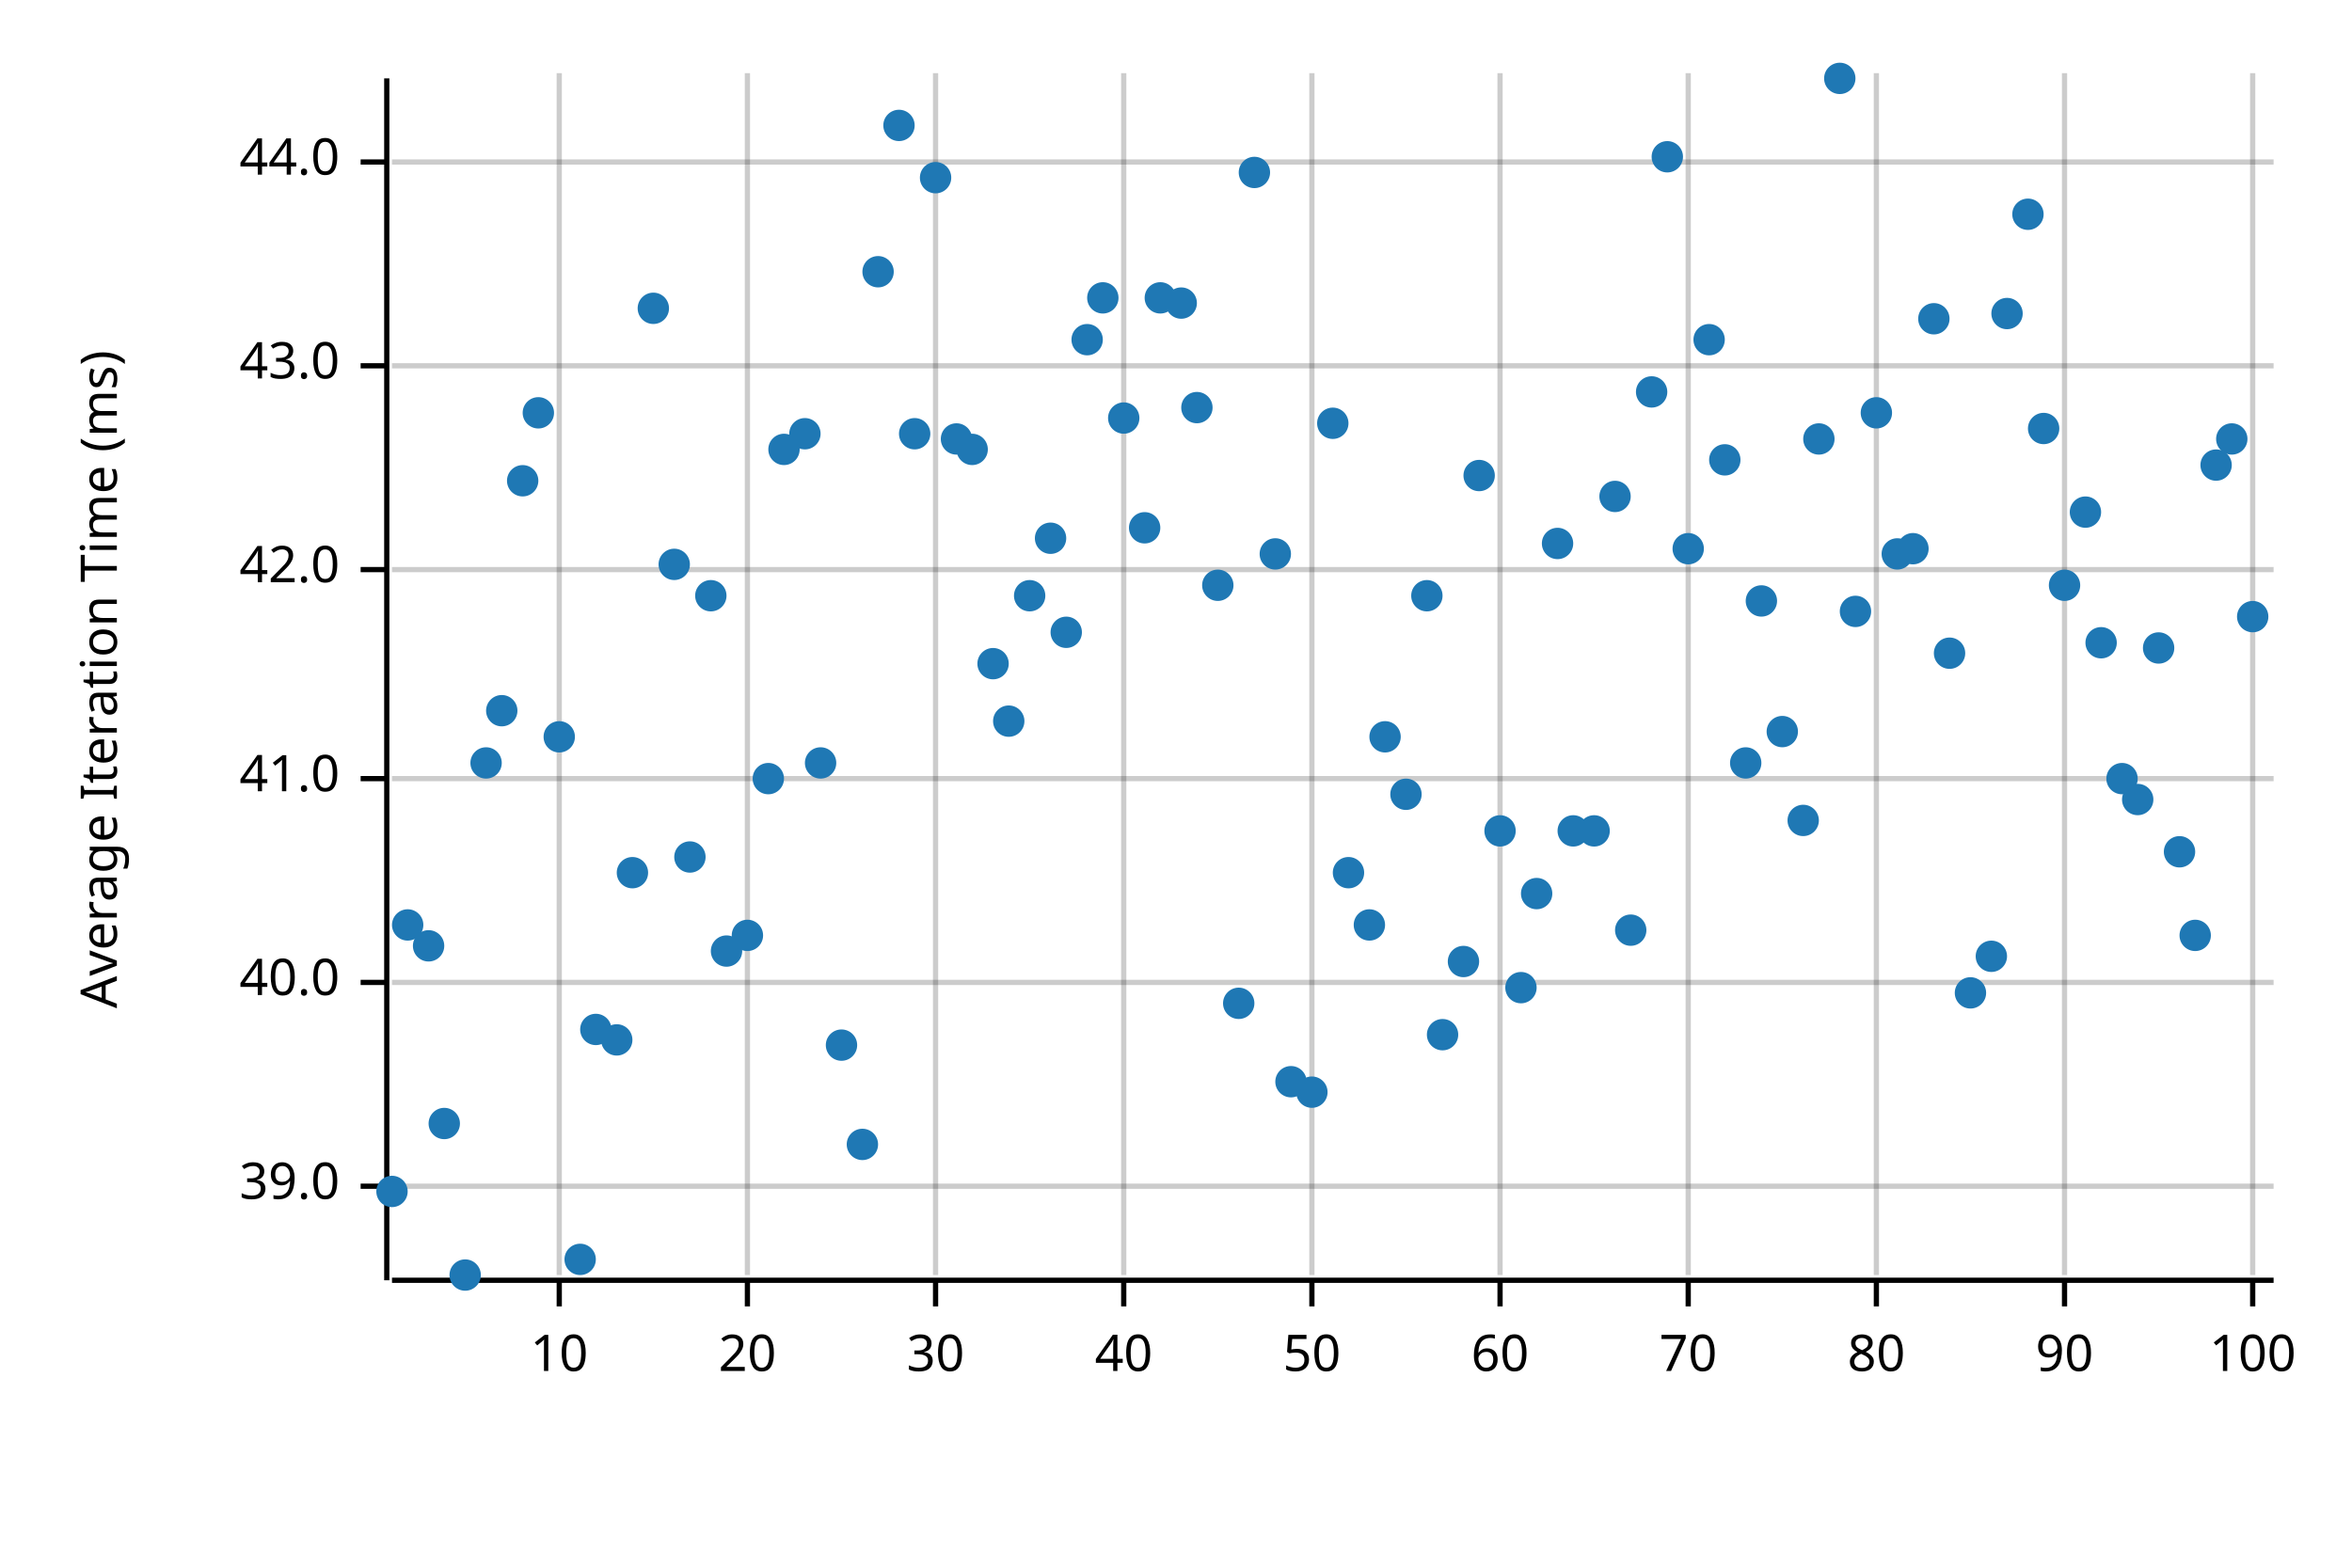
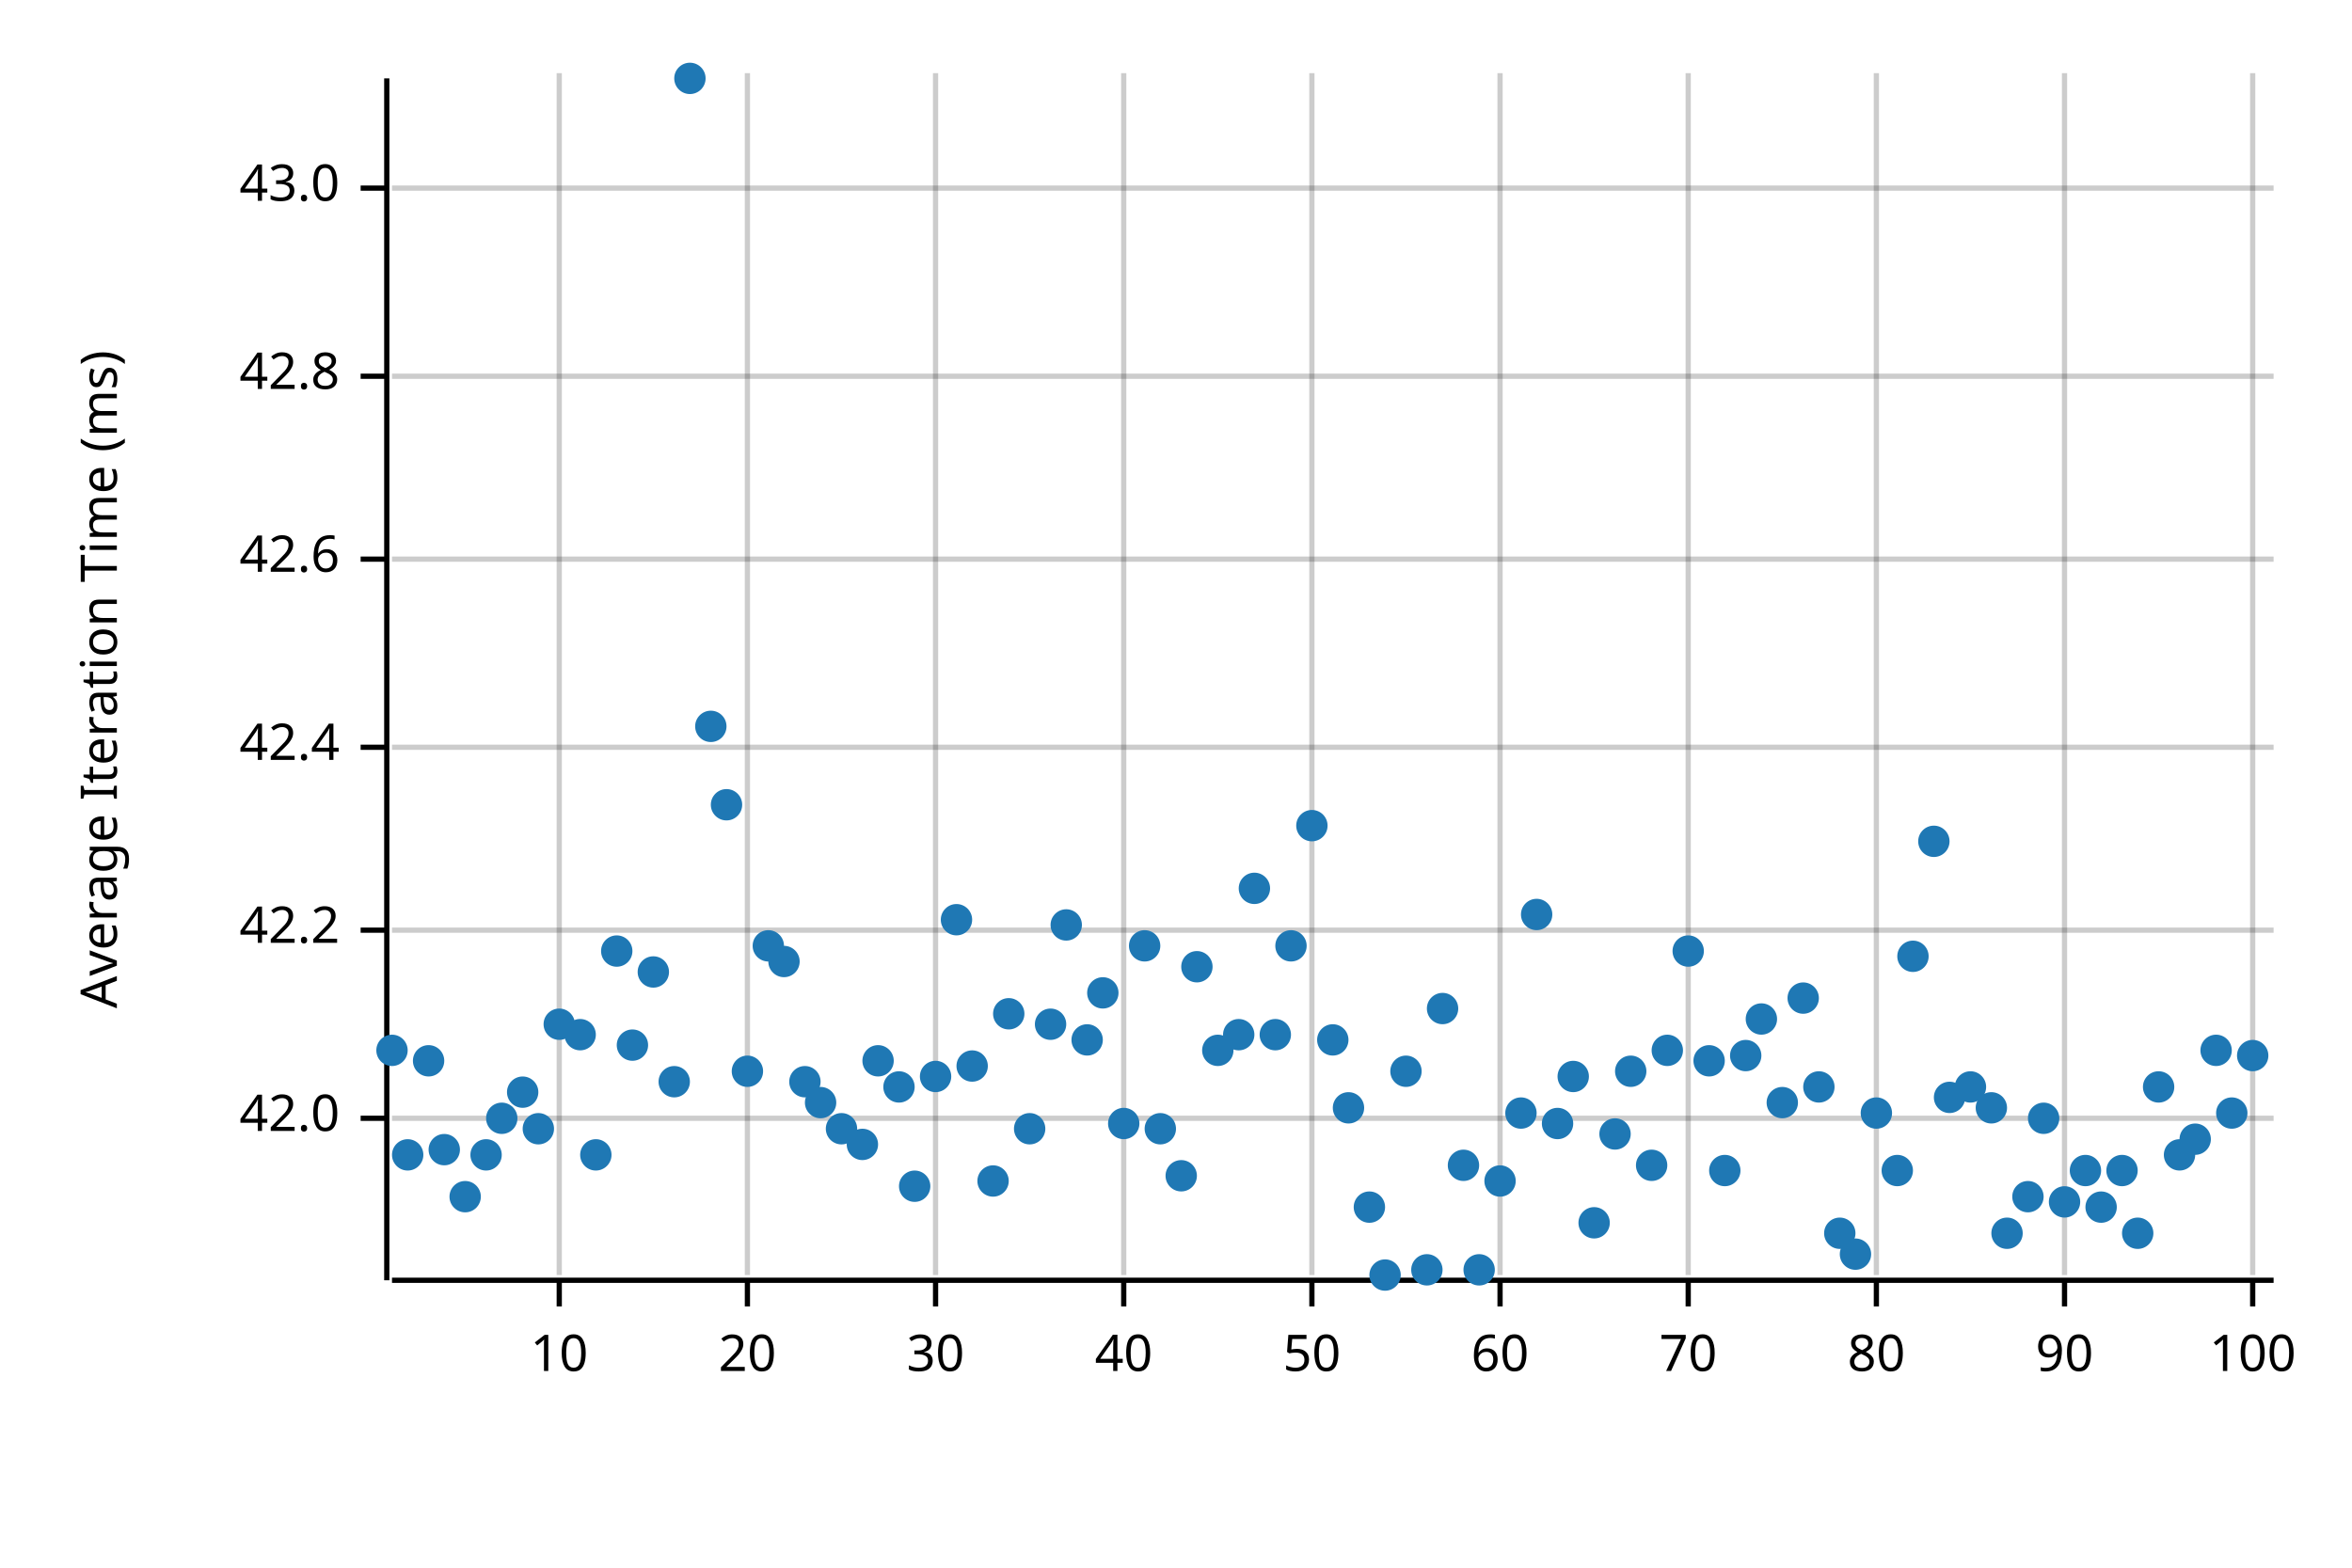
<svg xmlns="http://www.w3.org/2000/svg" width="450" height="300" viewBox="0 0 450 300">
  <text x="15" y="130" dy="0.76em" text-anchor="middle" font-family="sans-serif" font-size="9.677" opacity="1" fill="#000000" transform="rotate(270, 15, 130)">
Average Iteration Time (ms)
</text>
  <line opacity="0.2" stroke="#000000" stroke-width="1" x1="107" y1="244" x2="107" y2="14" />
  <line opacity="0.2" stroke="#000000" stroke-width="1" x1="143" y1="244" x2="143" y2="14" />
  <line opacity="0.2" stroke="#000000" stroke-width="1" x1="179" y1="244" x2="179" y2="14" />
  <line opacity="0.2" stroke="#000000" stroke-width="1" x1="215" y1="244" x2="215" y2="14" />
  <line opacity="0.2" stroke="#000000" stroke-width="1" x1="251" y1="244" x2="251" y2="14" />
  <line opacity="0.2" stroke="#000000" stroke-width="1" x1="287" y1="244" x2="287" y2="14" />
  <line opacity="0.2" stroke="#000000" stroke-width="1" x1="323" y1="244" x2="323" y2="14" />
  <line opacity="0.2" stroke="#000000" stroke-width="1" x1="359" y1="244" x2="359" y2="14" />
  <line opacity="0.2" stroke="#000000" stroke-width="1" x1="395" y1="244" x2="395" y2="14" />
  <line opacity="0.2" stroke="#000000" stroke-width="1" x1="431" y1="244" x2="431" y2="14" />
-   <line opacity="0.2" stroke="#000000" stroke-width="1" x1="75" y1="227" x2="435" y2="227" />
-   <line opacity="0.2" stroke="#000000" stroke-width="1" x1="75" y1="188" x2="435" y2="188" />
-   <line opacity="0.2" stroke="#000000" stroke-width="1" x1="75" y1="149" x2="435" y2="149" />
-   <line opacity="0.2" stroke="#000000" stroke-width="1" x1="75" y1="109" x2="435" y2="109" />
-   <line opacity="0.2" stroke="#000000" stroke-width="1" x1="75" y1="70" x2="435" y2="70" />
-   <line opacity="0.2" stroke="#000000" stroke-width="1" x1="75" y1="31" x2="435" y2="31" />
+   <line opacity="0.2" stroke="#000000" stroke-width="1" x1="75" y1="214" x2="435" y2="214" />
+   <line opacity="0.2" stroke="#000000" stroke-width="1" x1="75" y1="178" x2="435" y2="178" />
+   <line opacity="0.2" stroke="#000000" stroke-width="1" x1="75" y1="143" x2="435" y2="143" />
+   <line opacity="0.2" stroke="#000000" stroke-width="1" x1="75" y1="107" x2="435" y2="107" />
+   <line opacity="0.2" stroke="#000000" stroke-width="1" x1="75" y1="72" x2="435" y2="72" />
+   <line opacity="0.2" stroke="#000000" stroke-width="1" x1="75" y1="36" x2="435" y2="36" />
  <polyline fill="none" opacity="1" stroke="#000000" stroke-width="1" points="74,15 74,245 " />
-   <text x="65" y="227" dy="0.5ex" text-anchor="end" font-family="sans-serif" font-size="9.677" opacity="1" fill="#000000">
- 39.0
- </text>
-   <polyline fill="none" opacity="1" stroke="#000000" stroke-width="1" points="69,227 74,227 " />
-   <text x="65" y="188" dy="0.5ex" text-anchor="end" font-family="sans-serif" font-size="9.677" opacity="1" fill="#000000">
- 40.0
- </text>
-   <polyline fill="none" opacity="1" stroke="#000000" stroke-width="1" points="69,188 74,188 " />
-   <text x="65" y="149" dy="0.5ex" text-anchor="end" font-family="sans-serif" font-size="9.677" opacity="1" fill="#000000">
- 41.0
- </text>
-   <polyline fill="none" opacity="1" stroke="#000000" stroke-width="1" points="69,149 74,149 " />
-   <text x="65" y="109" dy="0.5ex" text-anchor="end" font-family="sans-serif" font-size="9.677" opacity="1" fill="#000000">
+   <text x="65" y="214" dy="0.5ex" text-anchor="end" font-family="sans-serif" font-size="9.677" opacity="1" fill="#000000">
42.0
</text>
-   <polyline fill="none" opacity="1" stroke="#000000" stroke-width="1" points="69,109 74,109 " />
-   <text x="65" y="70" dy="0.5ex" text-anchor="end" font-family="sans-serif" font-size="9.677" opacity="1" fill="#000000">
+   <polyline fill="none" opacity="1" stroke="#000000" stroke-width="1" points="69,214 74,214 " />
+   <text x="65" y="178" dy="0.5ex" text-anchor="end" font-family="sans-serif" font-size="9.677" opacity="1" fill="#000000">
+ 42.2
+ </text>
+   <polyline fill="none" opacity="1" stroke="#000000" stroke-width="1" points="69,178 74,178 " />
+   <text x="65" y="143" dy="0.5ex" text-anchor="end" font-family="sans-serif" font-size="9.677" opacity="1" fill="#000000">
+ 42.4
+ </text>
+   <polyline fill="none" opacity="1" stroke="#000000" stroke-width="1" points="69,143 74,143 " />
+   <text x="65" y="107" dy="0.5ex" text-anchor="end" font-family="sans-serif" font-size="9.677" opacity="1" fill="#000000">
+ 42.6
+ </text>
+   <polyline fill="none" opacity="1" stroke="#000000" stroke-width="1" points="69,107 74,107 " />
+   <text x="65" y="72" dy="0.5ex" text-anchor="end" font-family="sans-serif" font-size="9.677" opacity="1" fill="#000000">
+ 42.8
+ </text>
+   <polyline fill="none" opacity="1" stroke="#000000" stroke-width="1" points="69,72 74,72 " />
+   <text x="65" y="36" dy="0.5ex" text-anchor="end" font-family="sans-serif" font-size="9.677" opacity="1" fill="#000000">
43.0
</text>
-   <polyline fill="none" opacity="1" stroke="#000000" stroke-width="1" points="69,70 74,70 " />
-   <text x="65" y="31" dy="0.5ex" text-anchor="end" font-family="sans-serif" font-size="9.677" opacity="1" fill="#000000">
- 44.0
- </text>
-   <polyline fill="none" opacity="1" stroke="#000000" stroke-width="1" points="69,31 74,31 " />
+   <polyline fill="none" opacity="1" stroke="#000000" stroke-width="1" points="69,36 74,36 " />
  <polyline fill="none" opacity="1" stroke="#000000" stroke-width="1" points="75,245 435,245 " />
  <text x="107" y="255" dy="0.76em" text-anchor="middle" font-family="sans-serif" font-size="9.677" opacity="1" fill="#000000">
10
</text>
  <polyline fill="none" opacity="1" stroke="#000000" stroke-width="1" points="107,245 107,250 " />
  <text x="143" y="255" dy="0.76em" text-anchor="middle" font-family="sans-serif" font-size="9.677" opacity="1" fill="#000000">
20
</text>
  <polyline fill="none" opacity="1" stroke="#000000" stroke-width="1" points="143,245 143,250 " />
  <text x="179" y="255" dy="0.76em" text-anchor="middle" font-family="sans-serif" font-size="9.677" opacity="1" fill="#000000">
30
</text>
  <polyline fill="none" opacity="1" stroke="#000000" stroke-width="1" points="179,245 179,250 " />
  <text x="215" y="255" dy="0.76em" text-anchor="middle" font-family="sans-serif" font-size="9.677" opacity="1" fill="#000000">
40
</text>
  <polyline fill="none" opacity="1" stroke="#000000" stroke-width="1" points="215,245 215,250 " />
  <text x="251" y="255" dy="0.76em" text-anchor="middle" font-family="sans-serif" font-size="9.677" opacity="1" fill="#000000">
50
</text>
  <polyline fill="none" opacity="1" stroke="#000000" stroke-width="1" points="251,245 251,250 " />
  <text x="287" y="255" dy="0.76em" text-anchor="middle" font-family="sans-serif" font-size="9.677" opacity="1" fill="#000000">
60
</text>
  <polyline fill="none" opacity="1" stroke="#000000" stroke-width="1" points="287,245 287,250 " />
  <text x="323" y="255" dy="0.76em" text-anchor="middle" font-family="sans-serif" font-size="9.677" opacity="1" fill="#000000">
70
</text>
  <polyline fill="none" opacity="1" stroke="#000000" stroke-width="1" points="323,245 323,250 " />
  <text x="359" y="255" dy="0.76em" text-anchor="middle" font-family="sans-serif" font-size="9.677" opacity="1" fill="#000000">
80
</text>
  <polyline fill="none" opacity="1" stroke="#000000" stroke-width="1" points="359,245 359,250 " />
  <text x="395" y="255" dy="0.76em" text-anchor="middle" font-family="sans-serif" font-size="9.677" opacity="1" fill="#000000">
90
</text>
  <polyline fill="none" opacity="1" stroke="#000000" stroke-width="1" points="395,245 395,250 " />
  <text x="431" y="255" dy="0.76em" text-anchor="middle" font-family="sans-serif" font-size="9.677" opacity="1" fill="#000000">
100
</text>
  <polyline fill="none" opacity="1" stroke="#000000" stroke-width="1" points="431,245 431,250 " />
-   <circle cx="75" cy="228" r="3" opacity="1" fill="#1F78B4" stroke="none" stroke-width="1" />
-   <circle cx="78" cy="177" r="3" opacity="1" fill="#1F78B4" stroke="none" stroke-width="1" />
-   <circle cx="82" cy="181" r="3" opacity="1" fill="#1F78B4" stroke="none" stroke-width="1" />
-   <circle cx="85" cy="215" r="3" opacity="1" fill="#1F78B4" stroke="none" stroke-width="1" />
-   <circle cx="89" cy="244" r="3" opacity="1" fill="#1F78B4" stroke="none" stroke-width="1" />
-   <circle cx="93" cy="146" r="3" opacity="1" fill="#1F78B4" stroke="none" stroke-width="1" />
-   <circle cx="96" cy="136" r="3" opacity="1" fill="#1F78B4" stroke="none" stroke-width="1" />
-   <circle cx="100" cy="92" r="3" opacity="1" fill="#1F78B4" stroke="none" stroke-width="1" />
-   <circle cx="103" cy="79" r="3" opacity="1" fill="#1F78B4" stroke="none" stroke-width="1" />
-   <circle cx="107" cy="141" r="3" opacity="1" fill="#1F78B4" stroke="none" stroke-width="1" />
-   <circle cx="111" cy="241" r="3" opacity="1" fill="#1F78B4" stroke="none" stroke-width="1" />
-   <circle cx="114" cy="197" r="3" opacity="1" fill="#1F78B4" stroke="none" stroke-width="1" />
-   <circle cx="118" cy="199" r="3" opacity="1" fill="#1F78B4" stroke="none" stroke-width="1" />
-   <circle cx="121" cy="167" r="3" opacity="1" fill="#1F78B4" stroke="none" stroke-width="1" />
-   <circle cx="125" cy="59" r="3" opacity="1" fill="#1F78B4" stroke="none" stroke-width="1" />
-   <circle cx="129" cy="108" r="3" opacity="1" fill="#1F78B4" stroke="none" stroke-width="1" />
-   <circle cx="132" cy="164" r="3" opacity="1" fill="#1F78B4" stroke="none" stroke-width="1" />
-   <circle cx="136" cy="114" r="3" opacity="1" fill="#1F78B4" stroke="none" stroke-width="1" />
-   <circle cx="139" cy="182" r="3" opacity="1" fill="#1F78B4" stroke="none" stroke-width="1" />
-   <circle cx="143" cy="179" r="3" opacity="1" fill="#1F78B4" stroke="none" stroke-width="1" />
-   <circle cx="147" cy="149" r="3" opacity="1" fill="#1F78B4" stroke="none" stroke-width="1" />
-   <circle cx="150" cy="86" r="3" opacity="1" fill="#1F78B4" stroke="none" stroke-width="1" />
-   <circle cx="154" cy="83" r="3" opacity="1" fill="#1F78B4" stroke="none" stroke-width="1" />
-   <circle cx="157" cy="146" r="3" opacity="1" fill="#1F78B4" stroke="none" stroke-width="1" />
-   <circle cx="161" cy="200" r="3" opacity="1" fill="#1F78B4" stroke="none" stroke-width="1" />
+   <circle cx="75" cy="201" r="3" opacity="1" fill="#1F78B4" stroke="none" stroke-width="1" />
+   <circle cx="78" cy="221" r="3" opacity="1" fill="#1F78B4" stroke="none" stroke-width="1" />
+   <circle cx="82" cy="203" r="3" opacity="1" fill="#1F78B4" stroke="none" stroke-width="1" />
+   <circle cx="85" cy="220" r="3" opacity="1" fill="#1F78B4" stroke="none" stroke-width="1" />
+   <circle cx="89" cy="229" r="3" opacity="1" fill="#1F78B4" stroke="none" stroke-width="1" />
+   <circle cx="93" cy="221" r="3" opacity="1" fill="#1F78B4" stroke="none" stroke-width="1" />
+   <circle cx="96" cy="214" r="3" opacity="1" fill="#1F78B4" stroke="none" stroke-width="1" />
+   <circle cx="100" cy="209" r="3" opacity="1" fill="#1F78B4" stroke="none" stroke-width="1" />
+   <circle cx="103" cy="216" r="3" opacity="1" fill="#1F78B4" stroke="none" stroke-width="1" />
+   <circle cx="107" cy="196" r="3" opacity="1" fill="#1F78B4" stroke="none" stroke-width="1" />
+   <circle cx="111" cy="198" r="3" opacity="1" fill="#1F78B4" stroke="none" stroke-width="1" />
+   <circle cx="114" cy="221" r="3" opacity="1" fill="#1F78B4" stroke="none" stroke-width="1" />
+   <circle cx="118" cy="182" r="3" opacity="1" fill="#1F78B4" stroke="none" stroke-width="1" />
+   <circle cx="121" cy="200" r="3" opacity="1" fill="#1F78B4" stroke="none" stroke-width="1" />
+   <circle cx="125" cy="186" r="3" opacity="1" fill="#1F78B4" stroke="none" stroke-width="1" />
+   <circle cx="129" cy="207" r="3" opacity="1" fill="#1F78B4" stroke="none" stroke-width="1" />
+   <circle cx="132" cy="15" r="3" opacity="1" fill="#1F78B4" stroke="none" stroke-width="1" />
+   <circle cx="136" cy="139" r="3" opacity="1" fill="#1F78B4" stroke="none" stroke-width="1" />
+   <circle cx="139" cy="154" r="3" opacity="1" fill="#1F78B4" stroke="none" stroke-width="1" />
+   <circle cx="143" cy="205" r="3" opacity="1" fill="#1F78B4" stroke="none" stroke-width="1" />
+   <circle cx="147" cy="181" r="3" opacity="1" fill="#1F78B4" stroke="none" stroke-width="1" />
+   <circle cx="150" cy="184" r="3" opacity="1" fill="#1F78B4" stroke="none" stroke-width="1" />
+   <circle cx="154" cy="207" r="3" opacity="1" fill="#1F78B4" stroke="none" stroke-width="1" />
+   <circle cx="157" cy="211" r="3" opacity="1" fill="#1F78B4" stroke="none" stroke-width="1" />
+   <circle cx="161" cy="216" r="3" opacity="1" fill="#1F78B4" stroke="none" stroke-width="1" />
  <circle cx="165" cy="219" r="3" opacity="1" fill="#1F78B4" stroke="none" stroke-width="1" />
-   <circle cx="168" cy="52" r="3" opacity="1" fill="#1F78B4" stroke="none" stroke-width="1" />
-   <circle cx="172" cy="24" r="3" opacity="1" fill="#1F78B4" stroke="none" stroke-width="1" />
-   <circle cx="175" cy="83" r="3" opacity="1" fill="#1F78B4" stroke="none" stroke-width="1" />
-   <circle cx="179" cy="34" r="3" opacity="1" fill="#1F78B4" stroke="none" stroke-width="1" />
-   <circle cx="183" cy="84" r="3" opacity="1" fill="#1F78B4" stroke="none" stroke-width="1" />
-   <circle cx="186" cy="86" r="3" opacity="1" fill="#1F78B4" stroke="none" stroke-width="1" />
-   <circle cx="190" cy="127" r="3" opacity="1" fill="#1F78B4" stroke="none" stroke-width="1" />
-   <circle cx="193" cy="138" r="3" opacity="1" fill="#1F78B4" stroke="none" stroke-width="1" />
-   <circle cx="197" cy="114" r="3" opacity="1" fill="#1F78B4" stroke="none" stroke-width="1" />
-   <circle cx="201" cy="103" r="3" opacity="1" fill="#1F78B4" stroke="none" stroke-width="1" />
-   <circle cx="204" cy="121" r="3" opacity="1" fill="#1F78B4" stroke="none" stroke-width="1" />
-   <circle cx="208" cy="65" r="3" opacity="1" fill="#1F78B4" stroke="none" stroke-width="1" />
-   <circle cx="211" cy="57" r="3" opacity="1" fill="#1F78B4" stroke="none" stroke-width="1" />
-   <circle cx="215" cy="80" r="3" opacity="1" fill="#1F78B4" stroke="none" stroke-width="1" />
-   <circle cx="219" cy="101" r="3" opacity="1" fill="#1F78B4" stroke="none" stroke-width="1" />
-   <circle cx="222" cy="57" r="3" opacity="1" fill="#1F78B4" stroke="none" stroke-width="1" />
-   <circle cx="226" cy="58" r="3" opacity="1" fill="#1F78B4" stroke="none" stroke-width="1" />
-   <circle cx="229" cy="78" r="3" opacity="1" fill="#1F78B4" stroke="none" stroke-width="1" />
-   <circle cx="233" cy="112" r="3" opacity="1" fill="#1F78B4" stroke="none" stroke-width="1" />
-   <circle cx="237" cy="192" r="3" opacity="1" fill="#1F78B4" stroke="none" stroke-width="1" />
-   <circle cx="240" cy="33" r="3" opacity="1" fill="#1F78B4" stroke="none" stroke-width="1" />
-   <circle cx="244" cy="106" r="3" opacity="1" fill="#1F78B4" stroke="none" stroke-width="1" />
-   <circle cx="247" cy="207" r="3" opacity="1" fill="#1F78B4" stroke="none" stroke-width="1" />
-   <circle cx="251" cy="209" r="3" opacity="1" fill="#1F78B4" stroke="none" stroke-width="1" />
-   <circle cx="255" cy="81" r="3" opacity="1" fill="#1F78B4" stroke="none" stroke-width="1" />
-   <circle cx="258" cy="167" r="3" opacity="1" fill="#1F78B4" stroke="none" stroke-width="1" />
-   <circle cx="262" cy="177" r="3" opacity="1" fill="#1F78B4" stroke="none" stroke-width="1" />
-   <circle cx="265" cy="141" r="3" opacity="1" fill="#1F78B4" stroke="none" stroke-width="1" />
-   <circle cx="269" cy="152" r="3" opacity="1" fill="#1F78B4" stroke="none" stroke-width="1" />
-   <circle cx="273" cy="114" r="3" opacity="1" fill="#1F78B4" stroke="none" stroke-width="1" />
-   <circle cx="276" cy="198" r="3" opacity="1" fill="#1F78B4" stroke="none" stroke-width="1" />
-   <circle cx="280" cy="184" r="3" opacity="1" fill="#1F78B4" stroke="none" stroke-width="1" />
-   <circle cx="283" cy="91" r="3" opacity="1" fill="#1F78B4" stroke="none" stroke-width="1" />
-   <circle cx="287" cy="159" r="3" opacity="1" fill="#1F78B4" stroke="none" stroke-width="1" />
-   <circle cx="291" cy="189" r="3" opacity="1" fill="#1F78B4" stroke="none" stroke-width="1" />
-   <circle cx="294" cy="171" r="3" opacity="1" fill="#1F78B4" stroke="none" stroke-width="1" />
-   <circle cx="298" cy="104" r="3" opacity="1" fill="#1F78B4" stroke="none" stroke-width="1" />
-   <circle cx="301" cy="159" r="3" opacity="1" fill="#1F78B4" stroke="none" stroke-width="1" />
-   <circle cx="305" cy="159" r="3" opacity="1" fill="#1F78B4" stroke="none" stroke-width="1" />
-   <circle cx="309" cy="95" r="3" opacity="1" fill="#1F78B4" stroke="none" stroke-width="1" />
-   <circle cx="312" cy="178" r="3" opacity="1" fill="#1F78B4" stroke="none" stroke-width="1" />
-   <circle cx="316" cy="75" r="3" opacity="1" fill="#1F78B4" stroke="none" stroke-width="1" />
-   <circle cx="319" cy="30" r="3" opacity="1" fill="#1F78B4" stroke="none" stroke-width="1" />
-   <circle cx="323" cy="105" r="3" opacity="1" fill="#1F78B4" stroke="none" stroke-width="1" />
-   <circle cx="327" cy="65" r="3" opacity="1" fill="#1F78B4" stroke="none" stroke-width="1" />
-   <circle cx="330" cy="88" r="3" opacity="1" fill="#1F78B4" stroke="none" stroke-width="1" />
-   <circle cx="334" cy="146" r="3" opacity="1" fill="#1F78B4" stroke="none" stroke-width="1" />
-   <circle cx="337" cy="115" r="3" opacity="1" fill="#1F78B4" stroke="none" stroke-width="1" />
-   <circle cx="341" cy="140" r="3" opacity="1" fill="#1F78B4" stroke="none" stroke-width="1" />
-   <circle cx="345" cy="157" r="3" opacity="1" fill="#1F78B4" stroke="none" stroke-width="1" />
-   <circle cx="348" cy="84" r="3" opacity="1" fill="#1F78B4" stroke="none" stroke-width="1" />
-   <circle cx="352" cy="15" r="3" opacity="1" fill="#1F78B4" stroke="none" stroke-width="1" />
-   <circle cx="355" cy="117" r="3" opacity="1" fill="#1F78B4" stroke="none" stroke-width="1" />
-   <circle cx="359" cy="79" r="3" opacity="1" fill="#1F78B4" stroke="none" stroke-width="1" />
-   <circle cx="363" cy="106" r="3" opacity="1" fill="#1F78B4" stroke="none" stroke-width="1" />
-   <circle cx="366" cy="105" r="3" opacity="1" fill="#1F78B4" stroke="none" stroke-width="1" />
-   <circle cx="370" cy="61" r="3" opacity="1" fill="#1F78B4" stroke="none" stroke-width="1" />
-   <circle cx="373" cy="125" r="3" opacity="1" fill="#1F78B4" stroke="none" stroke-width="1" />
-   <circle cx="377" cy="190" r="3" opacity="1" fill="#1F78B4" stroke="none" stroke-width="1" />
-   <circle cx="381" cy="183" r="3" opacity="1" fill="#1F78B4" stroke="none" stroke-width="1" />
-   <circle cx="384" cy="60" r="3" opacity="1" fill="#1F78B4" stroke="none" stroke-width="1" />
-   <circle cx="388" cy="41" r="3" opacity="1" fill="#1F78B4" stroke="none" stroke-width="1" />
-   <circle cx="391" cy="82" r="3" opacity="1" fill="#1F78B4" stroke="none" stroke-width="1" />
-   <circle cx="395" cy="112" r="3" opacity="1" fill="#1F78B4" stroke="none" stroke-width="1" />
-   <circle cx="399" cy="98" r="3" opacity="1" fill="#1F78B4" stroke="none" stroke-width="1" />
-   <circle cx="402" cy="123" r="3" opacity="1" fill="#1F78B4" stroke="none" stroke-width="1" />
-   <circle cx="406" cy="149" r="3" opacity="1" fill="#1F78B4" stroke="none" stroke-width="1" />
-   <circle cx="409" cy="153" r="3" opacity="1" fill="#1F78B4" stroke="none" stroke-width="1" />
-   <circle cx="413" cy="124" r="3" opacity="1" fill="#1F78B4" stroke="none" stroke-width="1" />
-   <circle cx="417" cy="163" r="3" opacity="1" fill="#1F78B4" stroke="none" stroke-width="1" />
-   <circle cx="420" cy="179" r="3" opacity="1" fill="#1F78B4" stroke="none" stroke-width="1" />
-   <circle cx="424" cy="89" r="3" opacity="1" fill="#1F78B4" stroke="none" stroke-width="1" />
-   <circle cx="427" cy="84" r="3" opacity="1" fill="#1F78B4" stroke="none" stroke-width="1" />
-   <circle cx="431" cy="118" r="3" opacity="1" fill="#1F78B4" stroke="none" stroke-width="1" />
+   <circle cx="168" cy="203" r="3" opacity="1" fill="#1F78B4" stroke="none" stroke-width="1" />
+   <circle cx="172" cy="208" r="3" opacity="1" fill="#1F78B4" stroke="none" stroke-width="1" />
+   <circle cx="175" cy="227" r="3" opacity="1" fill="#1F78B4" stroke="none" stroke-width="1" />
+   <circle cx="179" cy="206" r="3" opacity="1" fill="#1F78B4" stroke="none" stroke-width="1" />
+   <circle cx="183" cy="176" r="3" opacity="1" fill="#1F78B4" stroke="none" stroke-width="1" />
+   <circle cx="186" cy="204" r="3" opacity="1" fill="#1F78B4" stroke="none" stroke-width="1" />
+   <circle cx="190" cy="226" r="3" opacity="1" fill="#1F78B4" stroke="none" stroke-width="1" />
+   <circle cx="193" cy="194" r="3" opacity="1" fill="#1F78B4" stroke="none" stroke-width="1" />
+   <circle cx="197" cy="216" r="3" opacity="1" fill="#1F78B4" stroke="none" stroke-width="1" />
+   <circle cx="201" cy="196" r="3" opacity="1" fill="#1F78B4" stroke="none" stroke-width="1" />
+   <circle cx="204" cy="177" r="3" opacity="1" fill="#1F78B4" stroke="none" stroke-width="1" />
+   <circle cx="208" cy="199" r="3" opacity="1" fill="#1F78B4" stroke="none" stroke-width="1" />
+   <circle cx="211" cy="190" r="3" opacity="1" fill="#1F78B4" stroke="none" stroke-width="1" />
+   <circle cx="215" cy="215" r="3" opacity="1" fill="#1F78B4" stroke="none" stroke-width="1" />
+   <circle cx="219" cy="181" r="3" opacity="1" fill="#1F78B4" stroke="none" stroke-width="1" />
+   <circle cx="222" cy="216" r="3" opacity="1" fill="#1F78B4" stroke="none" stroke-width="1" />
+   <circle cx="226" cy="225" r="3" opacity="1" fill="#1F78B4" stroke="none" stroke-width="1" />
+   <circle cx="229" cy="185" r="3" opacity="1" fill="#1F78B4" stroke="none" stroke-width="1" />
+   <circle cx="233" cy="201" r="3" opacity="1" fill="#1F78B4" stroke="none" stroke-width="1" />
+   <circle cx="237" cy="198" r="3" opacity="1" fill="#1F78B4" stroke="none" stroke-width="1" />
+   <circle cx="240" cy="170" r="3" opacity="1" fill="#1F78B4" stroke="none" stroke-width="1" />
+   <circle cx="244" cy="198" r="3" opacity="1" fill="#1F78B4" stroke="none" stroke-width="1" />
+   <circle cx="247" cy="181" r="3" opacity="1" fill="#1F78B4" stroke="none" stroke-width="1" />
+   <circle cx="251" cy="158" r="3" opacity="1" fill="#1F78B4" stroke="none" stroke-width="1" />
+   <circle cx="255" cy="199" r="3" opacity="1" fill="#1F78B4" stroke="none" stroke-width="1" />
+   <circle cx="258" cy="212" r="3" opacity="1" fill="#1F78B4" stroke="none" stroke-width="1" />
+   <circle cx="262" cy="231" r="3" opacity="1" fill="#1F78B4" stroke="none" stroke-width="1" />
+   <circle cx="265" cy="244" r="3" opacity="1" fill="#1F78B4" stroke="none" stroke-width="1" />
+   <circle cx="269" cy="205" r="3" opacity="1" fill="#1F78B4" stroke="none" stroke-width="1" />
+   <circle cx="273" cy="243" r="3" opacity="1" fill="#1F78B4" stroke="none" stroke-width="1" />
+   <circle cx="276" cy="193" r="3" opacity="1" fill="#1F78B4" stroke="none" stroke-width="1" />
+   <circle cx="280" cy="223" r="3" opacity="1" fill="#1F78B4" stroke="none" stroke-width="1" />
+   <circle cx="283" cy="243" r="3" opacity="1" fill="#1F78B4" stroke="none" stroke-width="1" />
+   <circle cx="287" cy="226" r="3" opacity="1" fill="#1F78B4" stroke="none" stroke-width="1" />
+   <circle cx="291" cy="213" r="3" opacity="1" fill="#1F78B4" stroke="none" stroke-width="1" />
+   <circle cx="294" cy="175" r="3" opacity="1" fill="#1F78B4" stroke="none" stroke-width="1" />
+   <circle cx="298" cy="215" r="3" opacity="1" fill="#1F78B4" stroke="none" stroke-width="1" />
+   <circle cx="301" cy="206" r="3" opacity="1" fill="#1F78B4" stroke="none" stroke-width="1" />
+   <circle cx="305" cy="234" r="3" opacity="1" fill="#1F78B4" stroke="none" stroke-width="1" />
+   <circle cx="309" cy="217" r="3" opacity="1" fill="#1F78B4" stroke="none" stroke-width="1" />
+   <circle cx="312" cy="205" r="3" opacity="1" fill="#1F78B4" stroke="none" stroke-width="1" />
+   <circle cx="316" cy="223" r="3" opacity="1" fill="#1F78B4" stroke="none" stroke-width="1" />
+   <circle cx="319" cy="201" r="3" opacity="1" fill="#1F78B4" stroke="none" stroke-width="1" />
+   <circle cx="323" cy="182" r="3" opacity="1" fill="#1F78B4" stroke="none" stroke-width="1" />
+   <circle cx="327" cy="203" r="3" opacity="1" fill="#1F78B4" stroke="none" stroke-width="1" />
+   <circle cx="330" cy="224" r="3" opacity="1" fill="#1F78B4" stroke="none" stroke-width="1" />
+   <circle cx="334" cy="202" r="3" opacity="1" fill="#1F78B4" stroke="none" stroke-width="1" />
+   <circle cx="337" cy="195" r="3" opacity="1" fill="#1F78B4" stroke="none" stroke-width="1" />
+   <circle cx="341" cy="211" r="3" opacity="1" fill="#1F78B4" stroke="none" stroke-width="1" />
+   <circle cx="345" cy="191" r="3" opacity="1" fill="#1F78B4" stroke="none" stroke-width="1" />
+   <circle cx="348" cy="208" r="3" opacity="1" fill="#1F78B4" stroke="none" stroke-width="1" />
+   <circle cx="352" cy="236" r="3" opacity="1" fill="#1F78B4" stroke="none" stroke-width="1" />
+   <circle cx="355" cy="240" r="3" opacity="1" fill="#1F78B4" stroke="none" stroke-width="1" />
+   <circle cx="359" cy="213" r="3" opacity="1" fill="#1F78B4" stroke="none" stroke-width="1" />
+   <circle cx="363" cy="224" r="3" opacity="1" fill="#1F78B4" stroke="none" stroke-width="1" />
+   <circle cx="366" cy="183" r="3" opacity="1" fill="#1F78B4" stroke="none" stroke-width="1" />
+   <circle cx="370" cy="161" r="3" opacity="1" fill="#1F78B4" stroke="none" stroke-width="1" />
+   <circle cx="373" cy="210" r="3" opacity="1" fill="#1F78B4" stroke="none" stroke-width="1" />
+   <circle cx="377" cy="208" r="3" opacity="1" fill="#1F78B4" stroke="none" stroke-width="1" />
+   <circle cx="381" cy="212" r="3" opacity="1" fill="#1F78B4" stroke="none" stroke-width="1" />
+   <circle cx="384" cy="236" r="3" opacity="1" fill="#1F78B4" stroke="none" stroke-width="1" />
+   <circle cx="388" cy="229" r="3" opacity="1" fill="#1F78B4" stroke="none" stroke-width="1" />
+   <circle cx="391" cy="214" r="3" opacity="1" fill="#1F78B4" stroke="none" stroke-width="1" />
+   <circle cx="395" cy="230" r="3" opacity="1" fill="#1F78B4" stroke="none" stroke-width="1" />
+   <circle cx="399" cy="224" r="3" opacity="1" fill="#1F78B4" stroke="none" stroke-width="1" />
+   <circle cx="402" cy="231" r="3" opacity="1" fill="#1F78B4" stroke="none" stroke-width="1" />
+   <circle cx="406" cy="224" r="3" opacity="1" fill="#1F78B4" stroke="none" stroke-width="1" />
+   <circle cx="409" cy="236" r="3" opacity="1" fill="#1F78B4" stroke="none" stroke-width="1" />
+   <circle cx="413" cy="208" r="3" opacity="1" fill="#1F78B4" stroke="none" stroke-width="1" />
+   <circle cx="417" cy="221" r="3" opacity="1" fill="#1F78B4" stroke="none" stroke-width="1" />
+   <circle cx="420" cy="218" r="3" opacity="1" fill="#1F78B4" stroke="none" stroke-width="1" />
+   <circle cx="424" cy="201" r="3" opacity="1" fill="#1F78B4" stroke="none" stroke-width="1" />
+   <circle cx="427" cy="213" r="3" opacity="1" fill="#1F78B4" stroke="none" stroke-width="1" />
+   <circle cx="431" cy="202" r="3" opacity="1" fill="#1F78B4" stroke="none" stroke-width="1" />
</svg>
